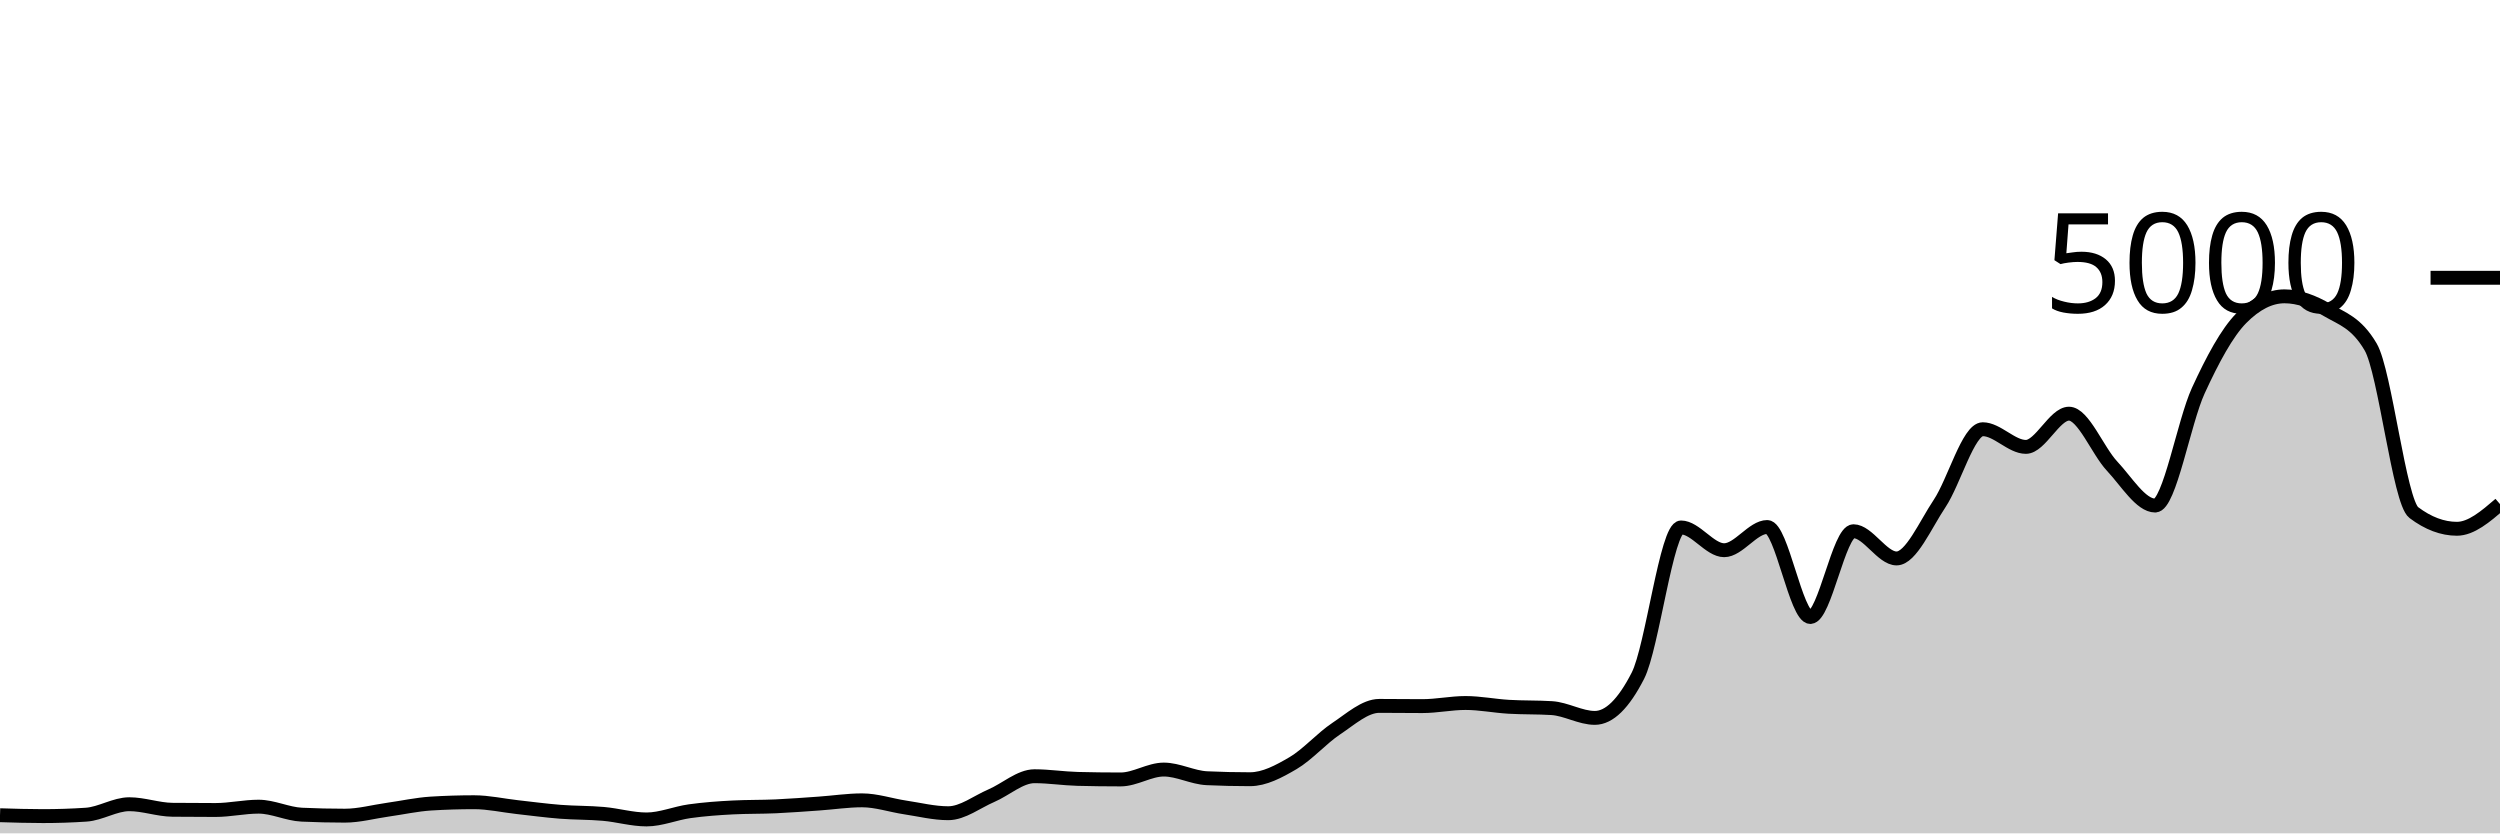
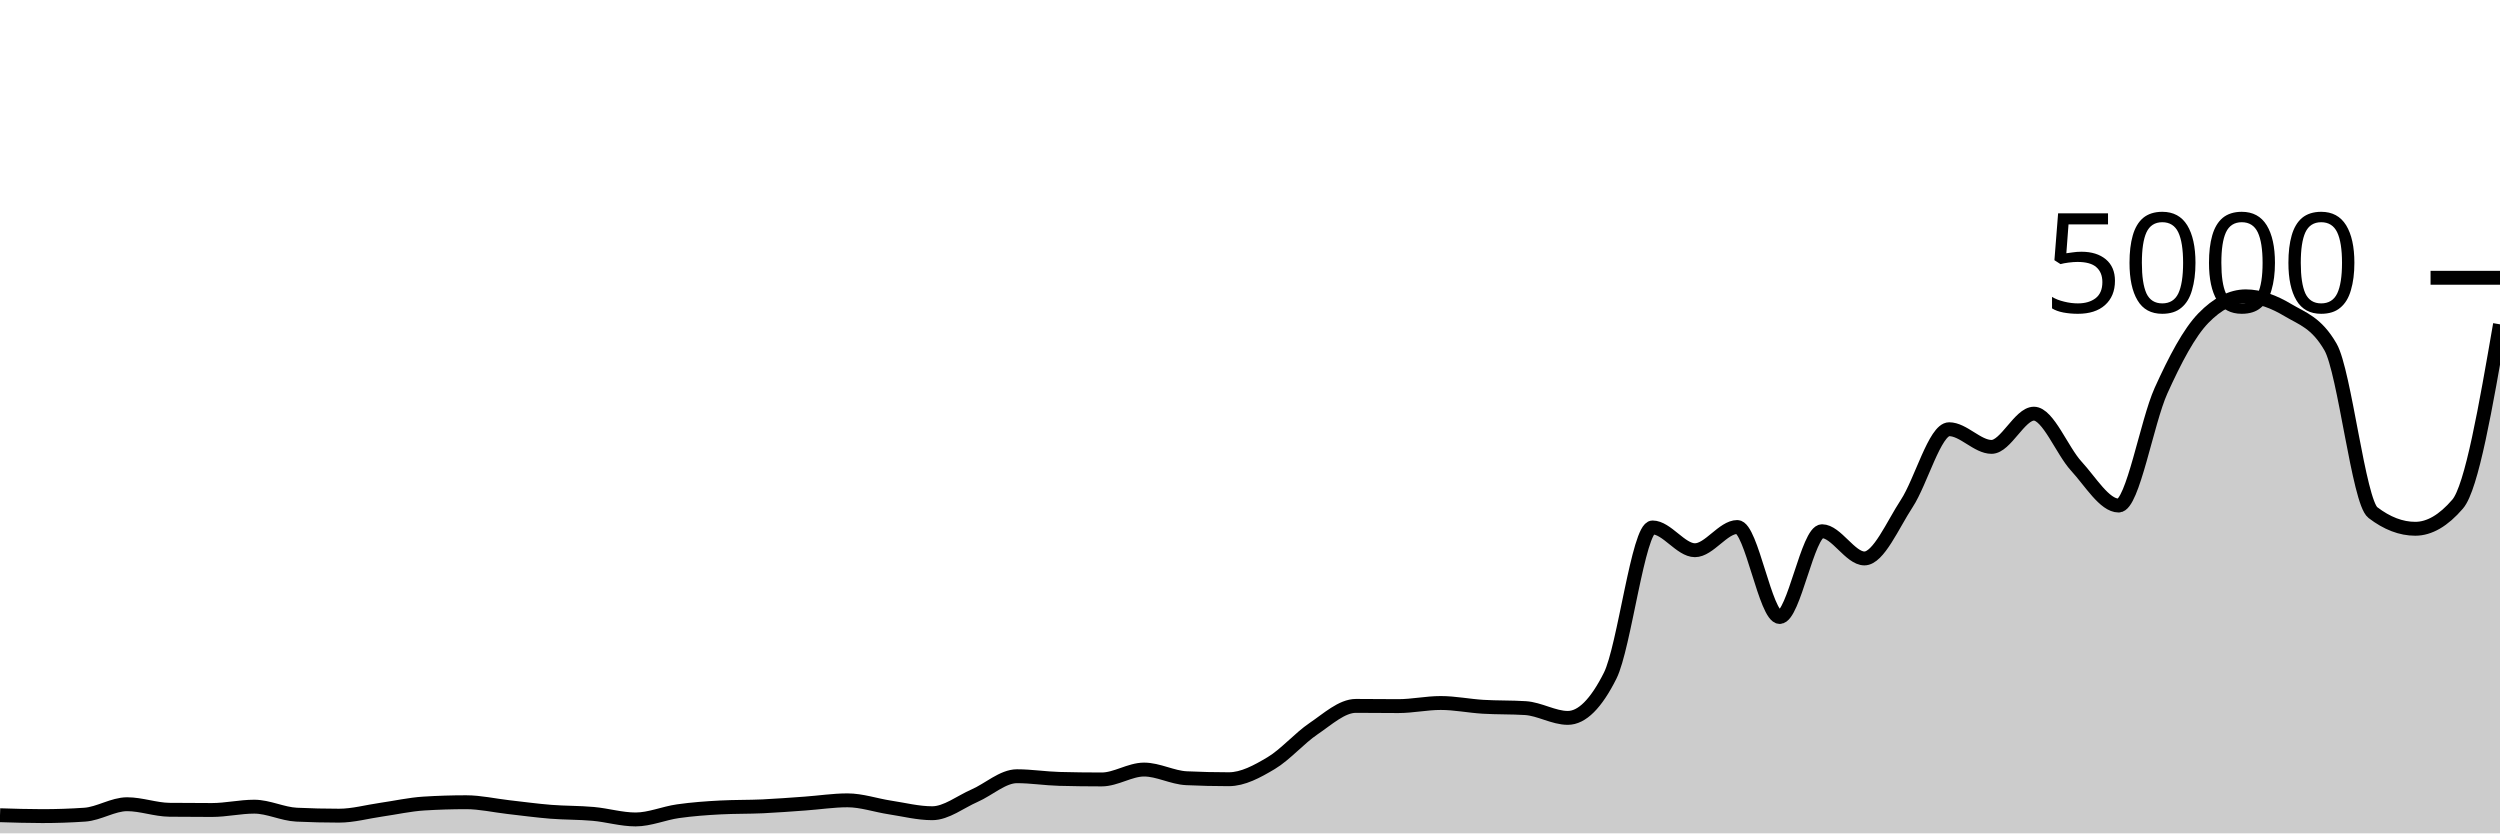
<svg xmlns="http://www.w3.org/2000/svg" viewBox="0 0 180 60">
  <g transform="translate(0,20)">
-     <path class="area" fill="rgba(0, 0, 0, 0.2)" d="M0,38.696C1.034,38.728,2.069,38.76,3.103,38.76C4.138,38.76,5.172,38.725,6.207,38.656C7.241,38.587,8.276,37.904,9.31,37.904C10.345,37.904,11.379,38.293,12.414,38.304C13.448,38.315,14.483,38.32,15.517,38.32C16.552,38.32,17.586,38.08,18.621,38.08C19.655,38.08,20.69,38.608,21.724,38.656C22.759,38.704,23.793,38.728,24.828,38.728C25.862,38.728,26.897,38.441,27.931,38.296C28.966,38.151,30,37.92,31.034,37.856C32.069,37.792,33.103,37.76,34.138,37.76C35.172,37.76,36.207,37.997,37.241,38.112C38.276,38.227,39.31,38.367,40.345,38.448C41.379,38.529,42.414,38.508,43.448,38.6C44.483,38.692,45.517,39,46.552,39C47.586,39,48.621,38.552,49.655,38.408C50.69,38.264,51.724,38.189,52.759,38.136C53.793,38.083,54.828,38.103,55.862,38.056C56.897,38.009,57.931,37.928,58.966,37.856C60,37.784,61.034,37.624,62.069,37.624C63.103,37.624,64.138,37.981,65.172,38.136C66.207,38.291,67.241,38.552,68.276,38.552C69.31,38.552,70.345,37.732,71.379,37.288C72.414,36.844,73.448,35.888,74.483,35.888C75.517,35.888,76.552,36.053,77.586,36.08C78.621,36.107,79.655,36.12,80.69,36.12C81.724,36.12,82.759,35.408,83.793,35.408C84.828,35.408,85.862,35.984,86.897,36.032C87.931,36.08,88.966,36.104,90,36.104C91.034,36.104,92.069,35.551,93.103,34.944C94.138,34.337,95.172,33.151,96.207,32.464C97.241,31.777,98.276,30.824,99.31,30.824C100.345,30.824,101.379,30.84,102.414,30.84C103.448,30.84,104.483,30.616,105.517,30.616C106.552,30.616,107.586,30.827,108.621,30.888C109.655,30.949,110.69,30.92,111.724,30.984C112.759,31.048,113.793,31.688,114.828,31.688C115.862,31.688,116.897,30.675,117.931,28.648C118.966,26.621,120,17.976,121.034,17.976C122.069,17.976,123.103,19.616,124.138,19.616C125.172,19.616,126.207,17.944,127.241,17.944C128.276,17.944,129.31,24.424,130.345,24.424C131.379,24.424,132.414,18.248,133.448,18.248C134.483,18.248,135.517,20.208,136.552,20.208C137.586,20.208,138.621,17.799,139.655,16.248C140.69,14.697,141.724,10.904,142.759,10.904C143.793,10.904,144.828,12.176,145.862,12.176C146.897,12.176,147.931,9.784,148.966,9.784C150,9.784,151.034,12.457,152.069,13.56C153.103,14.663,154.138,16.4,155.172,16.4C156.207,16.4,157.241,10.377,158.276,8.128C159.31,5.879,160.345,3.949,161.379,2.904C162.414,1.859,163.448,1.336,164.483,1.336C165.517,1.336,166.552,1.728,167.586,2.336C168.621,2.944,169.655,3.219,170.69,4.984C171.724,6.749,172.759,16.125,173.793,16.904C174.828,17.683,175.862,18.072,176.897,18.072C177.931,18.072,178.966,17.184,180,16.296L180,40C178.966,40,177.931,40,176.897,40C175.862,40,174.828,40,173.793,40C172.759,40,171.724,40,170.69,40C169.655,40,168.621,40,167.586,40C166.552,40,165.517,40,164.483,40C163.448,40,162.414,40,161.379,40C160.345,40,159.31,40,158.276,40C157.241,40,156.207,40,155.172,40C154.138,40,153.103,40,152.069,40C151.034,40,150,40,148.966,40C147.931,40,146.897,40,145.862,40C144.828,40,143.793,40,142.759,40C141.724,40,140.69,40,139.655,40C138.621,40,137.586,40,136.552,40C135.517,40,134.483,40,133.448,40C132.414,40,131.379,40,130.345,40C129.31,40,128.276,40,127.241,40C126.207,40,125.172,40,124.138,40C123.103,40,122.069,40,121.034,40C120,40,118.966,40,117.931,40C116.897,40,115.862,40,114.828,40C113.793,40,112.759,40,111.724,40C110.69,40,109.655,40,108.621,40C107.586,40,106.552,40,105.517,40C104.483,40,103.448,40,102.414,40C101.379,40,100.345,40,99.31,40C98.276,40,97.241,40,96.207,40C95.172,40,94.138,40,93.103,40C92.069,40,91.034,40,90,40C88.966,40,87.931,40,86.897,40C85.862,40,84.828,40,83.793,40C82.759,40,81.724,40,80.69,40C79.655,40,78.621,40,77.586,40C76.552,40,75.517,40,74.483,40C73.448,40,72.414,40,71.379,40C70.345,40,69.31,40,68.276,40C67.241,40,66.207,40,65.172,40C64.138,40,63.103,40,62.069,40C61.034,40,60,40,58.966,40C57.931,40,56.897,40,55.862,40C54.828,40,53.793,40,52.759,40C51.724,40,50.69,40,49.655,40C48.621,40,47.586,40,46.552,40C45.517,40,44.483,40,43.448,40C42.414,40,41.379,40,40.345,40C39.31,40,38.276,40,37.241,40C36.207,40,35.172,40,34.138,40C33.103,40,32.069,40,31.034,40C30,40,28.966,40,27.931,40C26.897,40,25.862,40,24.828,40C23.793,40,22.759,40,21.724,40C20.69,40,19.655,40,18.621,40C17.586,40,16.552,40,15.517,40C14.483,40,13.448,40,12.414,40C11.379,40,10.345,40,9.31,40C8.276,40,7.241,40,6.207,40C5.172,40,4.138,40,3.103,40C2.069,40,1.034,40,0,40Z" />
-     <path class="line" stroke="black" fill="none" d="M0,38.696C1.034,38.728,2.069,38.76,3.103,38.76C4.138,38.76,5.172,38.725,6.207,38.656C7.241,38.587,8.276,37.904,9.31,37.904C10.345,37.904,11.379,38.293,12.414,38.304C13.448,38.315,14.483,38.32,15.517,38.32C16.552,38.32,17.586,38.08,18.621,38.08C19.655,38.08,20.69,38.608,21.724,38.656C22.759,38.704,23.793,38.728,24.828,38.728C25.862,38.728,26.897,38.441,27.931,38.296C28.966,38.151,30,37.92,31.034,37.856C32.069,37.792,33.103,37.76,34.138,37.76C35.172,37.76,36.207,37.997,37.241,38.112C38.276,38.227,39.31,38.367,40.345,38.448C41.379,38.529,42.414,38.508,43.448,38.6C44.483,38.692,45.517,39,46.552,39C47.586,39,48.621,38.552,49.655,38.408C50.69,38.264,51.724,38.189,52.759,38.136C53.793,38.083,54.828,38.103,55.862,38.056C56.897,38.009,57.931,37.928,58.966,37.856C60,37.784,61.034,37.624,62.069,37.624C63.103,37.624,64.138,37.981,65.172,38.136C66.207,38.291,67.241,38.552,68.276,38.552C69.31,38.552,70.345,37.732,71.379,37.288C72.414,36.844,73.448,35.888,74.483,35.888C75.517,35.888,76.552,36.053,77.586,36.08C78.621,36.107,79.655,36.12,80.69,36.12C81.724,36.12,82.759,35.408,83.793,35.408C84.828,35.408,85.862,35.984,86.897,36.032C87.931,36.08,88.966,36.104,90,36.104C91.034,36.104,92.069,35.551,93.103,34.944C94.138,34.337,95.172,33.151,96.207,32.464C97.241,31.777,98.276,30.824,99.31,30.824C100.345,30.824,101.379,30.84,102.414,30.84C103.448,30.84,104.483,30.616,105.517,30.616C106.552,30.616,107.586,30.827,108.621,30.888C109.655,30.949,110.69,30.92,111.724,30.984C112.759,31.048,113.793,31.688,114.828,31.688C115.862,31.688,116.897,30.675,117.931,28.648C118.966,26.621,120,17.976,121.034,17.976C122.069,17.976,123.103,19.616,124.138,19.616C125.172,19.616,126.207,17.944,127.241,17.944C128.276,17.944,129.31,24.424,130.345,24.424C131.379,24.424,132.414,18.248,133.448,18.248C134.483,18.248,135.517,20.208,136.552,20.208C137.586,20.208,138.621,17.799,139.655,16.248C140.69,14.697,141.724,10.904,142.759,10.904C143.793,10.904,144.828,12.176,145.862,12.176C146.897,12.176,147.931,9.784,148.966,9.784C150,9.784,151.034,12.457,152.069,13.56C153.103,14.663,154.138,16.4,155.172,16.4C156.207,16.4,157.241,10.377,158.276,8.128C159.31,5.879,160.345,3.949,161.379,2.904C162.414,1.859,163.448,1.336,164.483,1.336C165.517,1.336,166.552,1.728,167.586,2.336C168.621,2.944,169.655,3.219,170.69,4.984C171.724,6.749,172.759,16.125,173.793,16.904C174.828,17.683,175.862,18.072,176.897,18.072C177.931,18.072,178.966,17.184,180,16.296" />
+     <path class="area" fill="rgba(0, 0, 0, 0.2)" d="M0,38.696C1.017,38.728,2.034,38.76,3.051,38.76C4.068,38.76,5.085,38.725,6.102,38.656C7.119,38.587,8.136,37.904,9.153,37.904C10.169,37.904,11.186,38.293,12.203,38.304C13.22,38.315,14.237,38.32,15.254,38.32C16.271,38.32,17.288,38.08,18.305,38.08C19.322,38.08,20.339,38.608,21.356,38.656C22.373,38.704,23.39,38.728,24.407,38.728C25.424,38.728,26.441,38.441,27.458,38.296C28.475,38.151,29.492,37.92,30.508,37.856C31.525,37.792,32.542,37.76,33.559,37.76C34.576,37.76,35.593,37.997,36.61,38.112C37.627,38.227,38.644,38.367,39.661,38.448C40.678,38.529,41.695,38.508,42.712,38.6C43.729,38.692,44.746,39,45.763,39C46.78,39,47.797,38.552,48.814,38.408C49.831,38.264,50.847,38.189,51.864,38.136C52.881,38.083,53.898,38.103,54.915,38.056C55.932,38.009,56.949,37.928,57.966,37.856C58.983,37.784,60,37.624,61.017,37.624C62.034,37.624,63.051,37.981,64.068,38.136C65.085,38.291,66.102,38.552,67.119,38.552C68.136,38.552,69.153,37.732,70.169,37.288C71.186,36.844,72.203,35.888,73.22,35.888C74.237,35.888,75.254,36.053,76.271,36.08C77.288,36.107,78.305,36.12,79.322,36.12C80.339,36.12,81.356,35.408,82.373,35.408C83.39,35.408,84.407,35.984,85.424,36.032C86.441,36.08,87.458,36.104,88.475,36.104C89.492,36.104,90.508,35.551,91.525,34.944C92.542,34.337,93.559,33.151,94.576,32.464C95.593,31.777,96.61,30.824,97.627,30.824C98.644,30.824,99.661,30.84,100.678,30.84C101.695,30.84,102.712,30.616,103.729,30.616C104.746,30.616,105.763,30.827,106.78,30.888C107.797,30.949,108.814,30.92,109.831,30.984C110.847,31.048,111.864,31.688,112.881,31.688C113.898,31.688,114.915,30.675,115.932,28.648C116.949,26.621,117.966,17.976,118.983,17.976C120,17.976,121.017,19.616,122.034,19.616C123.051,19.616,124.068,17.944,125.085,17.944C126.102,17.944,127.119,24.424,128.136,24.424C129.153,24.424,130.169,18.248,131.186,18.248C132.203,18.248,133.22,20.208,134.237,20.208C135.254,20.208,136.271,17.799,137.288,16.248C138.305,14.697,139.322,10.904,140.339,10.904C141.356,10.904,142.373,12.176,143.39,12.176C144.407,12.176,145.424,9.784,146.441,9.784C147.458,9.784,148.475,12.457,149.492,13.56C150.508,14.663,151.525,16.4,152.542,16.4C153.559,16.4,154.576,10.377,155.593,8.128C156.61,5.879,157.627,3.949,158.644,2.904C159.661,1.859,160.678,1.336,161.695,1.336C162.712,1.336,163.729,1.728,164.746,2.336C165.763,2.944,166.78,3.219,167.797,4.984C168.814,6.749,169.831,16.125,170.847,16.904C171.864,17.683,172.881,18.072,173.898,18.072C174.915,18.072,175.932,17.48,176.949,16.296C177.966,15.112,178.983,9.232,180,3.352L180,40C178.983,40,177.966,40,176.949,40C175.932,40,174.915,40,173.898,40C172.881,40,171.864,40,170.847,40C169.831,40,168.814,40,167.797,40C166.78,40,165.763,40,164.746,40C163.729,40,162.712,40,161.695,40C160.678,40,159.661,40,158.644,40C157.627,40,156.61,40,155.593,40C154.576,40,153.559,40,152.542,40C151.525,40,150.508,40,149.492,40C148.475,40,147.458,40,146.441,40C145.424,40,144.407,40,143.39,40C142.373,40,141.356,40,140.339,40C139.322,40,138.305,40,137.288,40C136.271,40,135.254,40,134.237,40C133.22,40,132.203,40,131.186,40C130.169,40,129.153,40,128.136,40C127.119,40,126.102,40,125.085,40C124.068,40,123.051,40,122.034,40C121.017,40,120,40,118.983,40C117.966,40,116.949,40,115.932,40C114.915,40,113.898,40,112.881,40C111.864,40,110.847,40,109.831,40C108.814,40,107.797,40,106.78,40C105.763,40,104.746,40,103.729,40C102.712,40,101.695,40,100.678,40C99.661,40,98.644,40,97.627,40C96.61,40,95.593,40,94.576,40C93.559,40,92.542,40,91.525,40C90.508,40,89.492,40,88.475,40C87.458,40,86.441,40,85.424,40C84.407,40,83.39,40,82.373,40C81.356,40,80.339,40,79.322,40C78.305,40,77.288,40,76.271,40C75.254,40,74.237,40,73.22,40C72.203,40,71.186,40,70.169,40C69.153,40,68.136,40,67.119,40C66.102,40,65.085,40,64.068,40C63.051,40,62.034,40,61.017,40C60,40,58.983,40,57.966,40C56.949,40,55.932,40,54.915,40C53.898,40,52.881,40,51.864,40C50.847,40,49.831,40,48.814,40C47.797,40,46.78,40,45.763,40C44.746,40,43.729,40,42.712,40C41.695,40,40.678,40,39.661,40C38.644,40,37.627,40,36.61,40C35.593,40,34.576,40,33.559,40C32.542,40,31.525,40,30.508,40C29.492,40,28.475,40,27.458,40C26.441,40,25.424,40,24.407,40C23.39,40,22.373,40,21.356,40C20.339,40,19.322,40,18.305,40C17.288,40,16.271,40,15.254,40C14.237,40,13.22,40,12.203,40C11.186,40,10.169,40,9.153,40C8.136,40,7.119,40,6.102,40C5.085,40,4.068,40,3.051,40C2.034,40,1.017,40,0,40Z" />
+     <path class="line" stroke="black" fill="none" d="M0,38.696C1.017,38.728,2.034,38.76,3.051,38.76C4.068,38.76,5.085,38.725,6.102,38.656C7.119,38.587,8.136,37.904,9.153,37.904C10.169,37.904,11.186,38.293,12.203,38.304C13.22,38.315,14.237,38.32,15.254,38.32C16.271,38.32,17.288,38.08,18.305,38.08C19.322,38.08,20.339,38.608,21.356,38.656C22.373,38.704,23.39,38.728,24.407,38.728C25.424,38.728,26.441,38.441,27.458,38.296C28.475,38.151,29.492,37.92,30.508,37.856C31.525,37.792,32.542,37.76,33.559,37.76C34.576,37.76,35.593,37.997,36.61,38.112C37.627,38.227,38.644,38.367,39.661,38.448C40.678,38.529,41.695,38.508,42.712,38.6C43.729,38.692,44.746,39,45.763,39C46.78,39,47.797,38.552,48.814,38.408C49.831,38.264,50.847,38.189,51.864,38.136C52.881,38.083,53.898,38.103,54.915,38.056C55.932,38.009,56.949,37.928,57.966,37.856C58.983,37.784,60,37.624,61.017,37.624C62.034,37.624,63.051,37.981,64.068,38.136C65.085,38.291,66.102,38.552,67.119,38.552C68.136,38.552,69.153,37.732,70.169,37.288C71.186,36.844,72.203,35.888,73.22,35.888C74.237,35.888,75.254,36.053,76.271,36.08C77.288,36.107,78.305,36.12,79.322,36.12C80.339,36.12,81.356,35.408,82.373,35.408C83.39,35.408,84.407,35.984,85.424,36.032C86.441,36.08,87.458,36.104,88.475,36.104C89.492,36.104,90.508,35.551,91.525,34.944C92.542,34.337,93.559,33.151,94.576,32.464C95.593,31.777,96.61,30.824,97.627,30.824C98.644,30.824,99.661,30.84,100.678,30.84C101.695,30.84,102.712,30.616,103.729,30.616C104.746,30.616,105.763,30.827,106.78,30.888C107.797,30.949,108.814,30.92,109.831,30.984C110.847,31.048,111.864,31.688,112.881,31.688C113.898,31.688,114.915,30.675,115.932,28.648C116.949,26.621,117.966,17.976,118.983,17.976C120,17.976,121.017,19.616,122.034,19.616C123.051,19.616,124.068,17.944,125.085,17.944C126.102,17.944,127.119,24.424,128.136,24.424C129.153,24.424,130.169,18.248,131.186,18.248C132.203,18.248,133.22,20.208,134.237,20.208C135.254,20.208,136.271,17.799,137.288,16.248C138.305,14.697,139.322,10.904,140.339,10.904C141.356,10.904,142.373,12.176,143.39,12.176C144.407,12.176,145.424,9.784,146.441,9.784C147.458,9.784,148.475,12.457,149.492,13.56C150.508,14.663,151.525,16.4,152.542,16.4C153.559,16.4,154.576,10.377,155.593,8.128C156.61,5.879,157.627,3.949,158.644,2.904C159.661,1.859,160.678,1.336,161.695,1.336C162.712,1.336,163.729,1.728,164.746,2.336C165.763,2.944,166.78,3.219,167.797,4.984C168.814,6.749,169.831,16.125,170.847,16.904C171.864,17.683,172.881,18.072,173.898,18.072C174.915,18.072,175.932,17.48,176.949,16.296C177.966,15.112,178.983,9.232,180,3.352" />
    <path class="axis-ceiling" stroke-width="1" stroke="black" fill="none" d="M175,0L180,0" />
    <text class="axis-ceiling-label" font-family="sans-serif" text-anchor="end" font-size="10px" x="170" y="2.5">5000</text>
  </g>
</svg>
